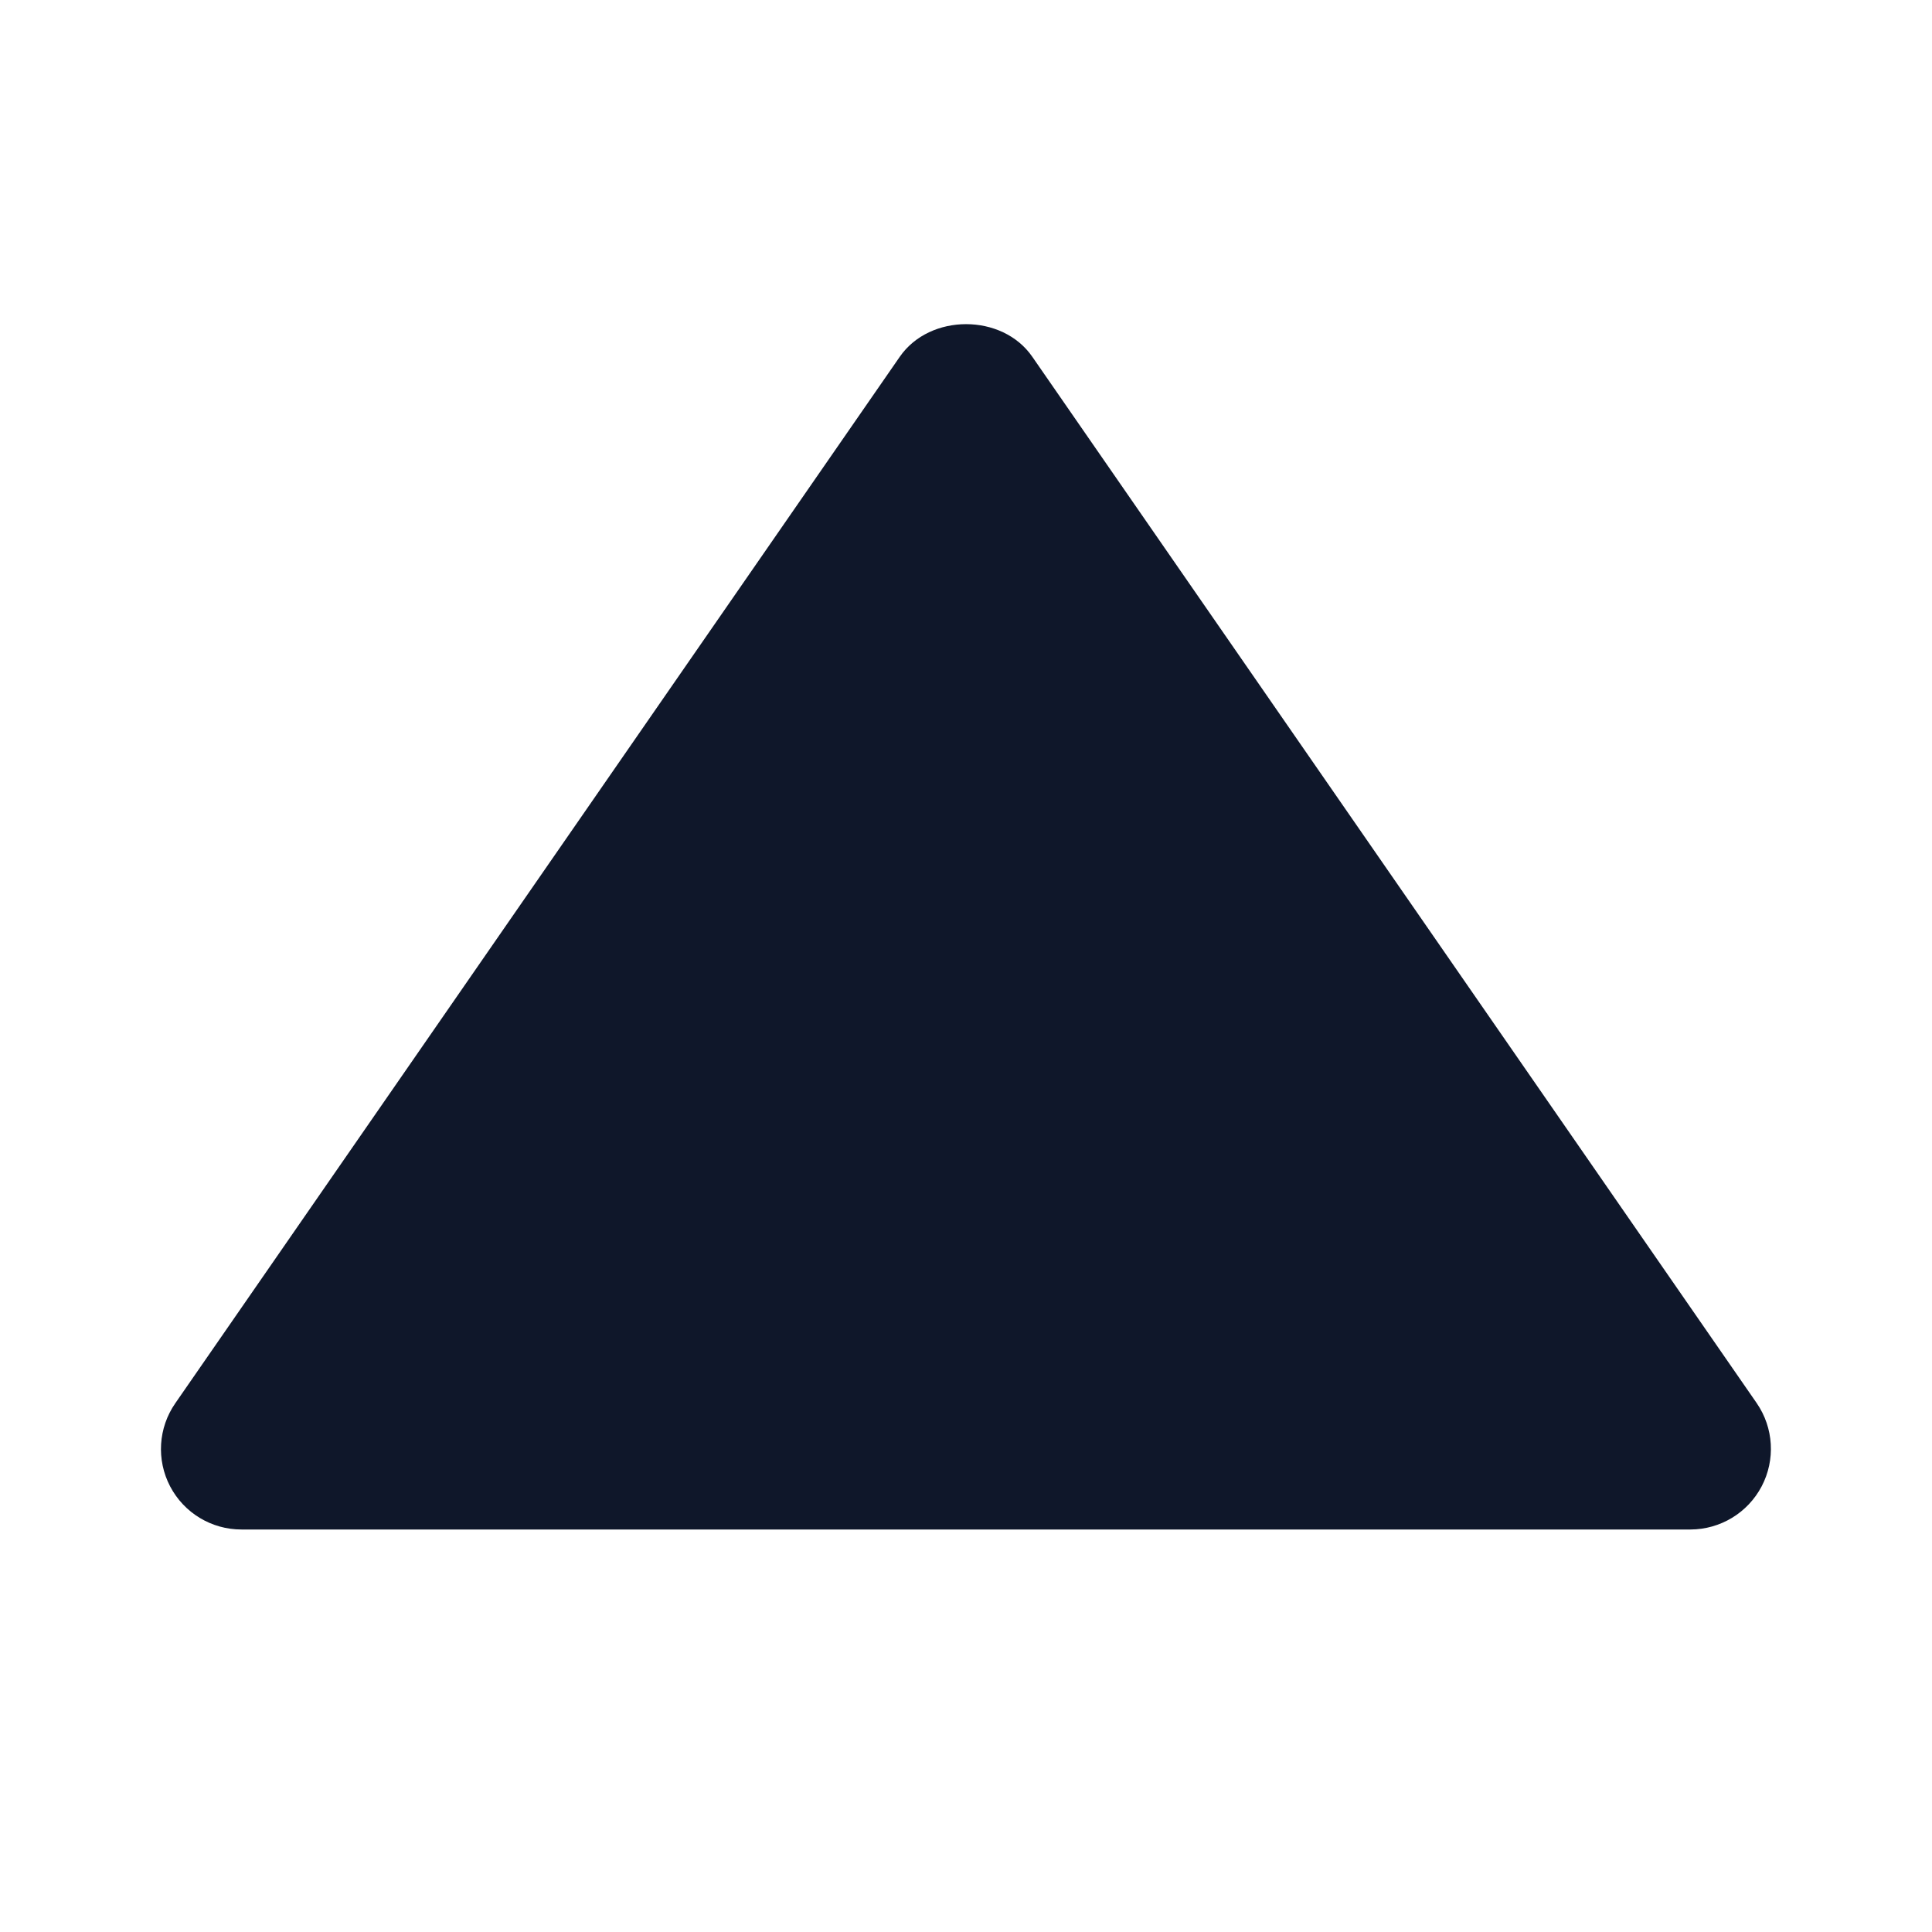
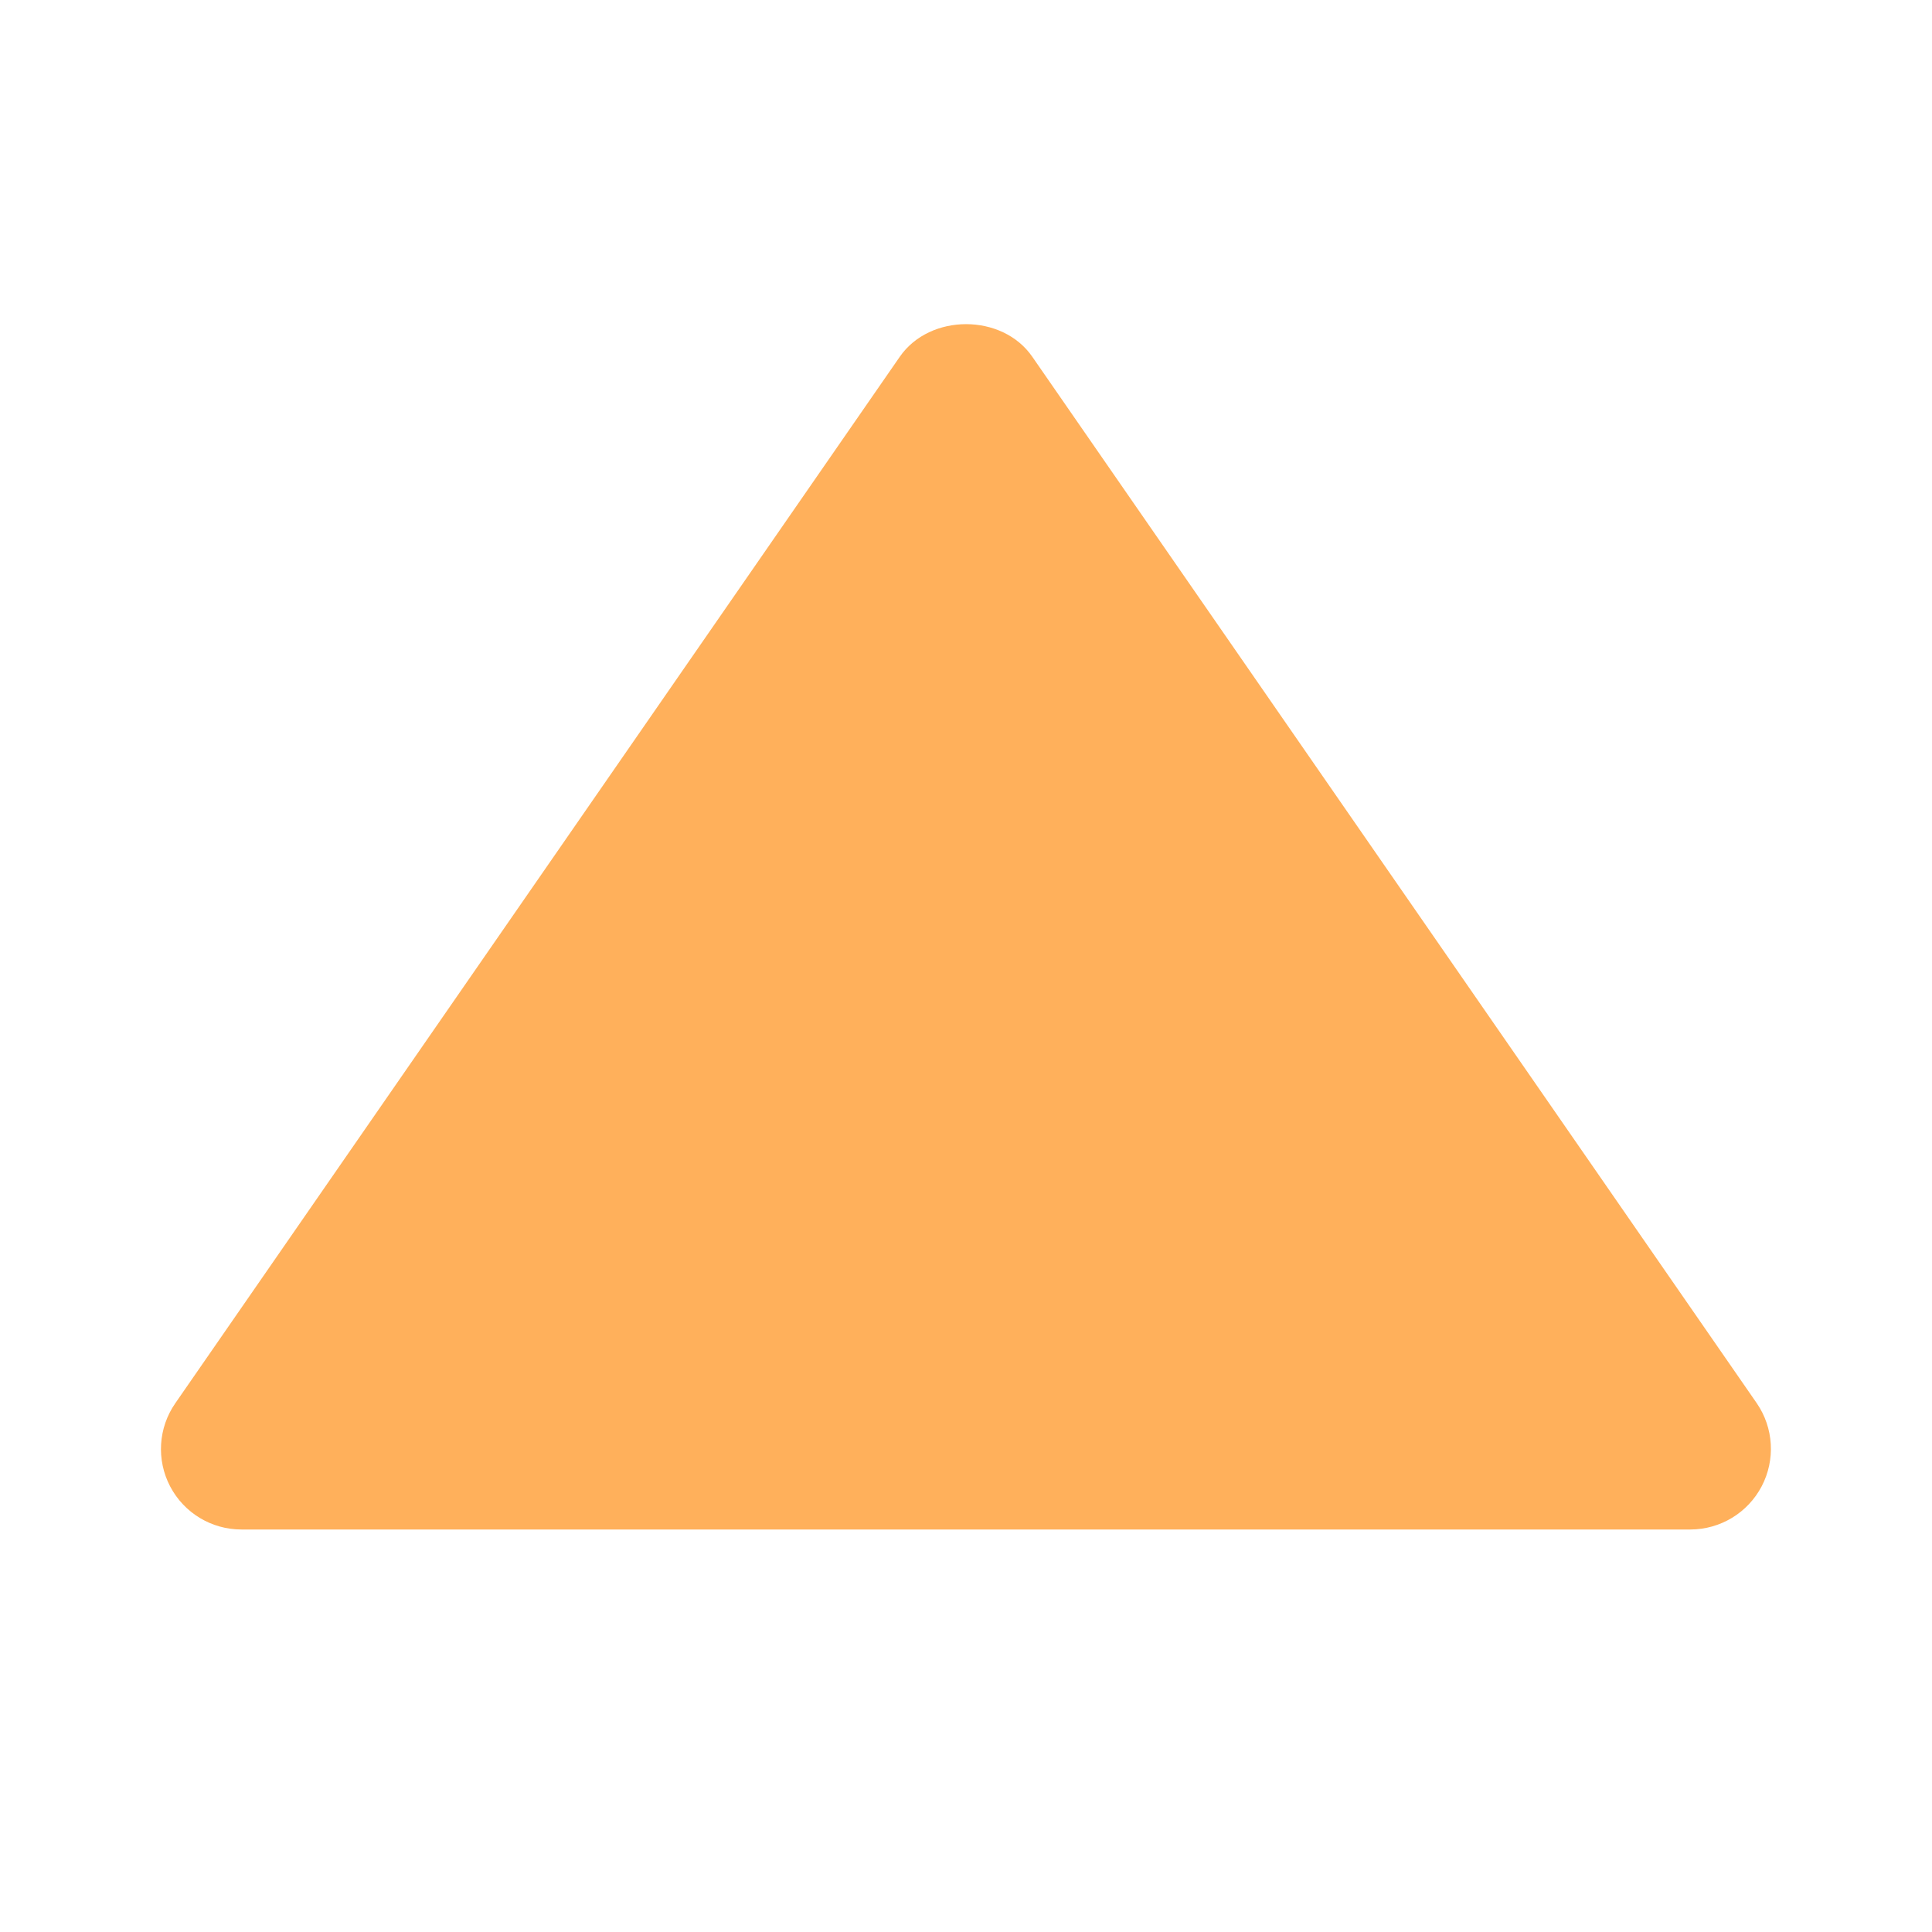
- <svg xmlns="http://www.w3.org/2000/svg" viewBox="0 0 24 24" fill="#0f172a">
+ <svg xmlns="http://www.w3.org/2000/svg" fill="#FFB05B" viewBox="0 0 24 24">
  <path d="M3 19h18a1.002 1.002 0 0 0 .823-1.569l-9-13c-.373-.539-1.271-.539-1.645 0l-9 13A.999.999 0 0 0 3 19z" />
</svg>
